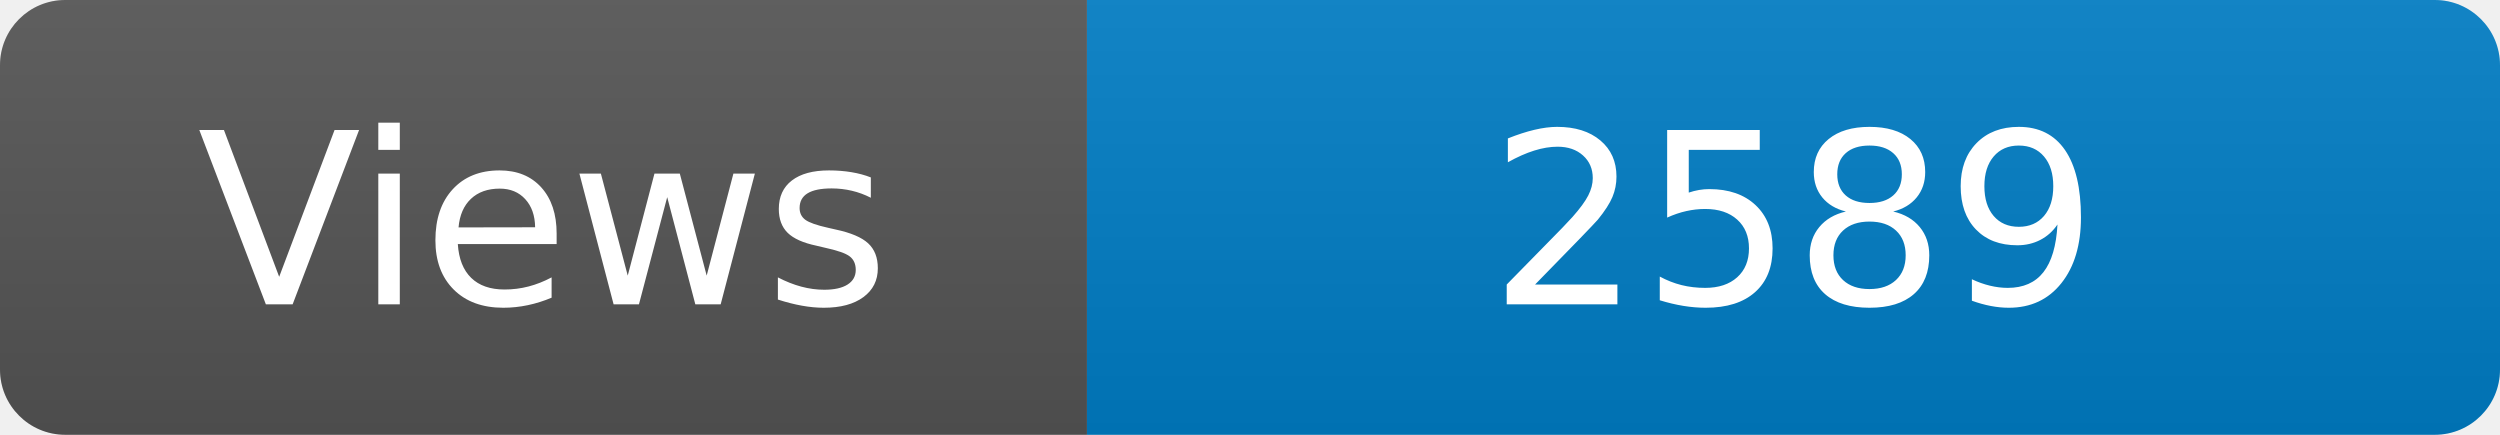
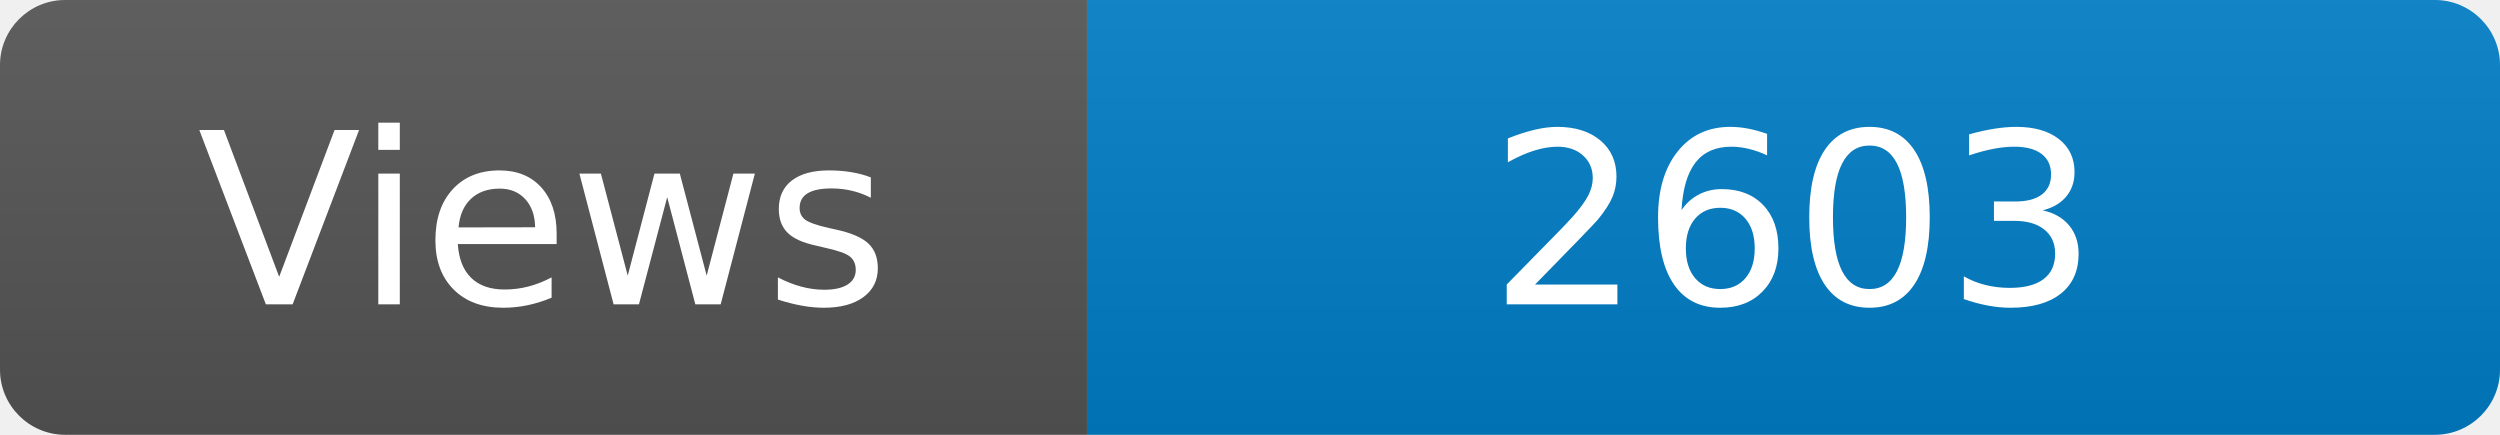
<svg xmlns="http://www.w3.org/2000/svg" width="115" height="20" role="img" aria-label="Maintained?: yes">
  <linearGradient id="s" x2="0" y2="100%">
    <stop offset="0" stop-color="#bbb" stop-opacity=".1" />
    <stop offset="1" stop-opacity=".1" />
  </linearGradient>
  <clipPath id="r">
    <rect width="115" height="20" rx="3" fill="#fff" />
  </clipPath>
  <g clip-path="url(#r)">
    <rect width="50" height="20" fill="#555" />
    <rect x="50" width="160" height="20" fill="#007ec6" />
    <rect width="115" height="20" fill="url(#s)" />
  </g>
  <g fill="#fff" text-anchor="middle" font-family="Verdana,Geneva,DejaVu Sans,sans-serif" font-size="110">
    <text x="250" y="140" transform="scale(.1)" fill="#fff">Views</text>
-     <text x="825" y="140" transform="scale(.1)" fill="#fff">2589</text>
+     <text x="825" y="140" transform="scale(.1)" fill="#fff">2603</text>
  </g>
</svg>
